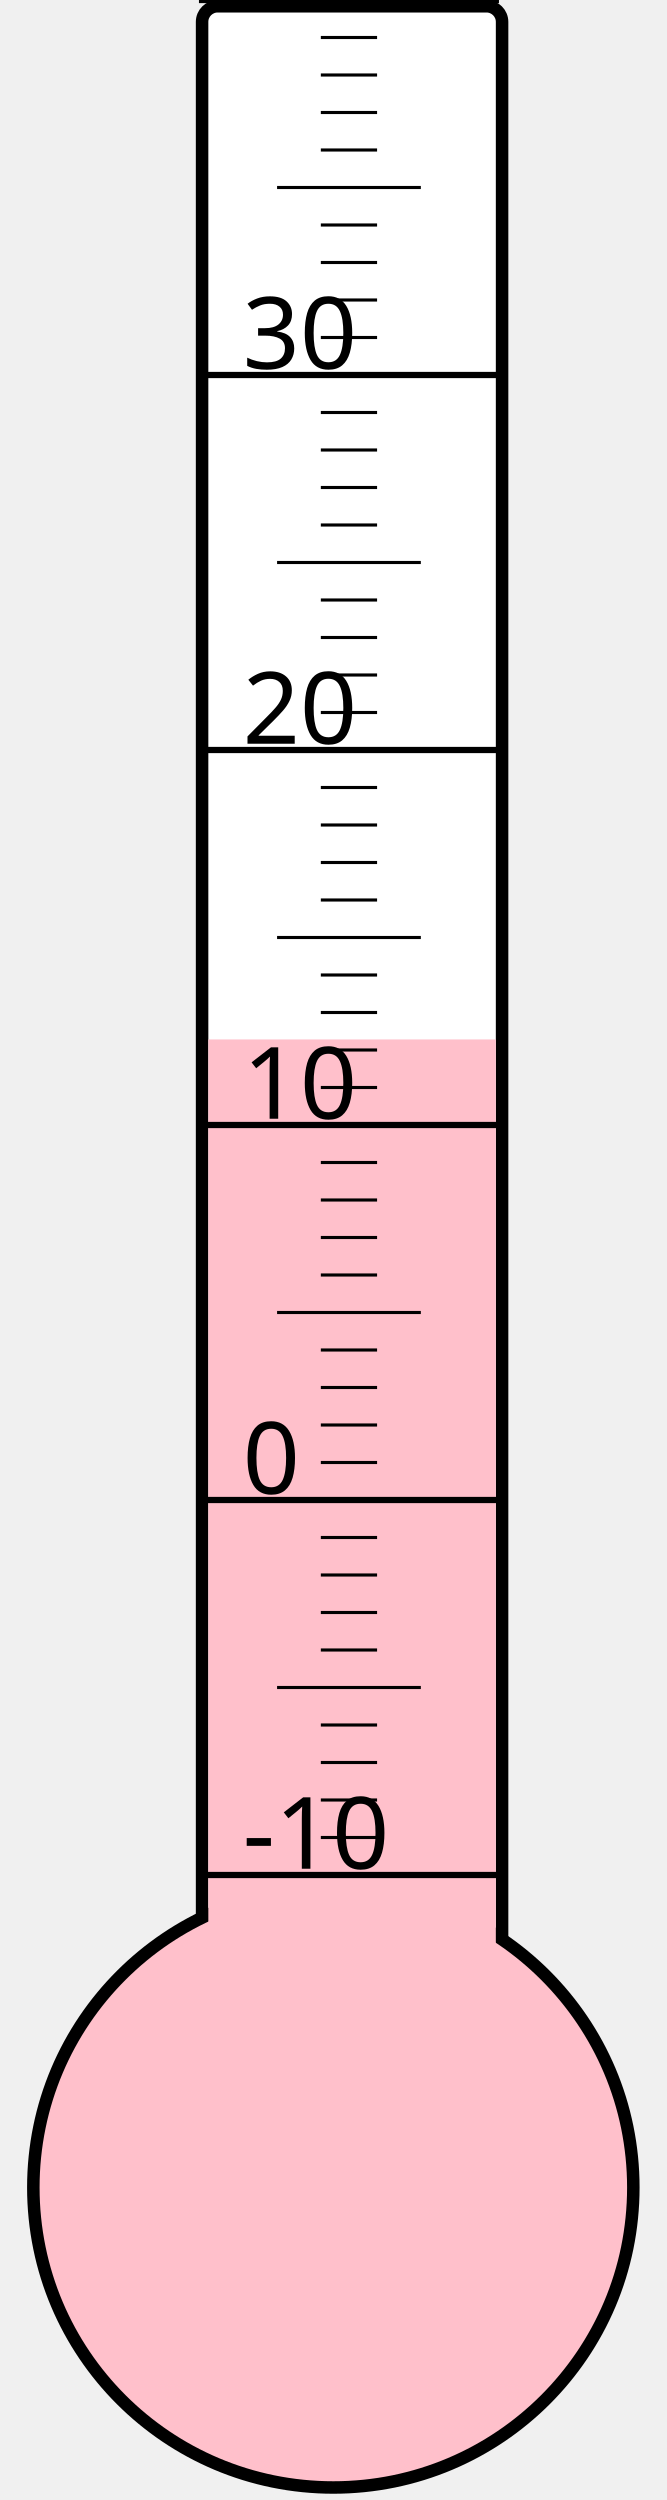
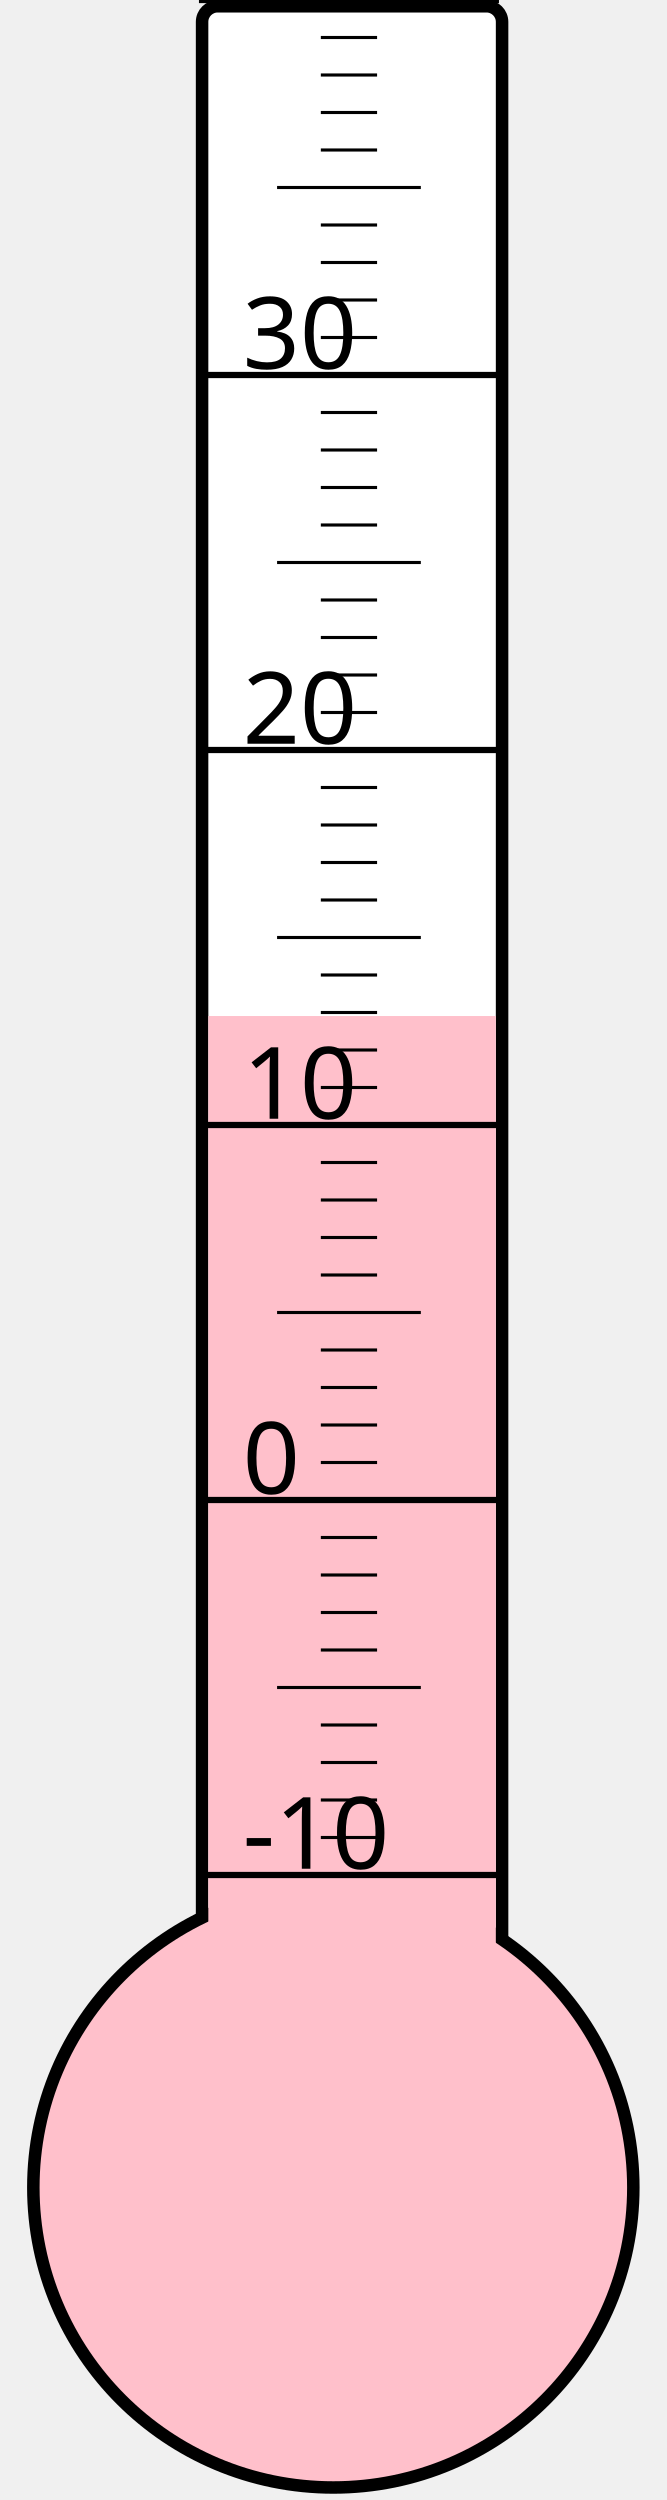
<svg xmlns="http://www.w3.org/2000/svg" width="40px" height="150px" viewBox="0 0 200 800">
  <rect width="200" height="800" x="0" y="0" style="fill: #ffffeb; fill-opacity: 0;" />
  <rect width="96" height="680" x="58" y="2" rx="5" ry="5" style="fill: white; fill-opacity: 1; stroke: black; stroke-width: 4;" />
  <circle cx="100" cy="700" r="96" style="fill: pink; stroke: black; stroke-width: 4;" />
-   <rect width="92" height="367.375" x="60" y="332.625" style="fill: pink; fill-opacity: 1; stroke-width: 0;" />
+   <rect width="92" height="374.875" x="60" y="325.125" style="fill: pink; fill-opacity: 1; stroke-width: 0;" />
  <text x="71" y="598" style="font-family: sans-serif; font-size: 24pt;">-10</text>
  <text x="71" y="478" style="font-family: sans-serif; font-size: 24pt;">0</text>
  <text x="71" y="358" style="font-family: sans-serif; font-size: 24pt;">10</text>
  <text x="71" y="238" style="font-family: sans-serif; font-size: 24pt;">20</text>
  <text x="71" y="118" style="font-family: sans-serif; font-size: 24pt;">30</text>
  <g style="stroke: black;">
    <line x1="57" y1="600" x2="153" y2="600" style="stroke-width: 2;" />
    <line x1="96" y1="588" x2="114" y2="588" style="stroke-width: 1;" />
    <line x1="96" y1="576" x2="114" y2="576" style="stroke-width: 1;" />
    <line x1="96" y1="564" x2="114" y2="564" style="stroke-width: 1;" />
    <line x1="96" y1="552" x2="114" y2="552" style="stroke-width: 1;" />
    <line x1="82" y1="540" x2="128" y2="540" style="stroke-width: 1;" />
    <line x1="96" y1="528" x2="114" y2="528" style="stroke-width: 1;" />
    <line x1="96" y1="516" x2="114" y2="516" style="stroke-width: 1;" />
    <line x1="96" y1="504" x2="114" y2="504" style="stroke-width: 1;" />
    <line x1="96" y1="492" x2="114" y2="492" style="stroke-width: 1;" />
    <line x1="57" y1="480" x2="153" y2="480" style="stroke-width: 2;" />
    <line x1="96" y1="468" x2="114" y2="468" style="stroke-width: 1;" />
    <line x1="96" y1="456" x2="114" y2="456" style="stroke-width: 1;" />
    <line x1="96" y1="444" x2="114" y2="444" style="stroke-width: 1;" />
    <line x1="96" y1="432" x2="114" y2="432" style="stroke-width: 1;" />
    <line x1="82" y1="420" x2="128" y2="420" style="stroke-width: 1;" />
    <line x1="96" y1="408" x2="114" y2="408" style="stroke-width: 1;" />
    <line x1="96" y1="396" x2="114" y2="396" style="stroke-width: 1;" />
    <line x1="96" y1="384" x2="114" y2="384" style="stroke-width: 1;" />
    <line x1="96" y1="372" x2="114" y2="372" style="stroke-width: 1;" />
    <line x1="57" y1="360" x2="153" y2="360" style="stroke-width: 2;" />
    <line x1="96" y1="348" x2="114" y2="348" style="stroke-width: 1;" />
    <line x1="96" y1="336" x2="114" y2="336" style="stroke-width: 1;" />
    <line x1="96" y1="324" x2="114" y2="324" style="stroke-width: 1;" />
    <line x1="96" y1="312" x2="114" y2="312" style="stroke-width: 1;" />
    <line x1="82" y1="300" x2="128" y2="300" style="stroke-width: 1;" />
    <line x1="96" y1="288" x2="114" y2="288" style="stroke-width: 1;" />
    <line x1="96" y1="276" x2="114" y2="276" style="stroke-width: 1;" />
    <line x1="96" y1="264" x2="114" y2="264" style="stroke-width: 1;" />
    <line x1="96" y1="252" x2="114" y2="252" style="stroke-width: 1;" />
    <line x1="57" y1="240" x2="153" y2="240" style="stroke-width: 2;" />
    <line x1="96" y1="228" x2="114" y2="228" style="stroke-width: 1;" />
    <line x1="96" y1="216" x2="114" y2="216" style="stroke-width: 1;" />
    <line x1="96" y1="204" x2="114" y2="204" style="stroke-width: 1;" />
    <line x1="96" y1="192" x2="114" y2="192" style="stroke-width: 1;" />
    <line x1="82" y1="180" x2="128" y2="180" style="stroke-width: 1;" />
    <line x1="96" y1="168" x2="114" y2="168" style="stroke-width: 1;" />
    <line x1="96" y1="156" x2="114" y2="156" style="stroke-width: 1;" />
    <line x1="96" y1="144" x2="114" y2="144" style="stroke-width: 1;" />
    <line x1="96" y1="132" x2="114" y2="132" style="stroke-width: 1;" />
    <line x1="57" y1="120" x2="153" y2="120" style="stroke-width: 2;" />
    <line x1="96" y1="108" x2="114" y2="108" style="stroke-width: 1;" />
    <line x1="96" y1="96" x2="114" y2="96" style="stroke-width: 1;" />
    <line x1="96" y1="84" x2="114" y2="84" style="stroke-width: 1;" />
    <line x1="96" y1="72" x2="114" y2="72" style="stroke-width: 1;" />
    <line x1="82" y1="60" x2="128" y2="60" style="stroke-width: 1;" />
    <line x1="96" y1="48" x2="114" y2="48" style="stroke-width: 1;" />
    <line x1="96" y1="36" x2="114" y2="36" style="stroke-width: 1;" />
    <line x1="96" y1="24" x2="114" y2="24" style="stroke-width: 1;" />
    <line x1="96" y1="12" x2="114" y2="12" style="stroke-width: 1;" />
    <line x1="57" y1="0" x2="153" y2="0" style="stroke-width: 2;" />
  </g>
</svg>
